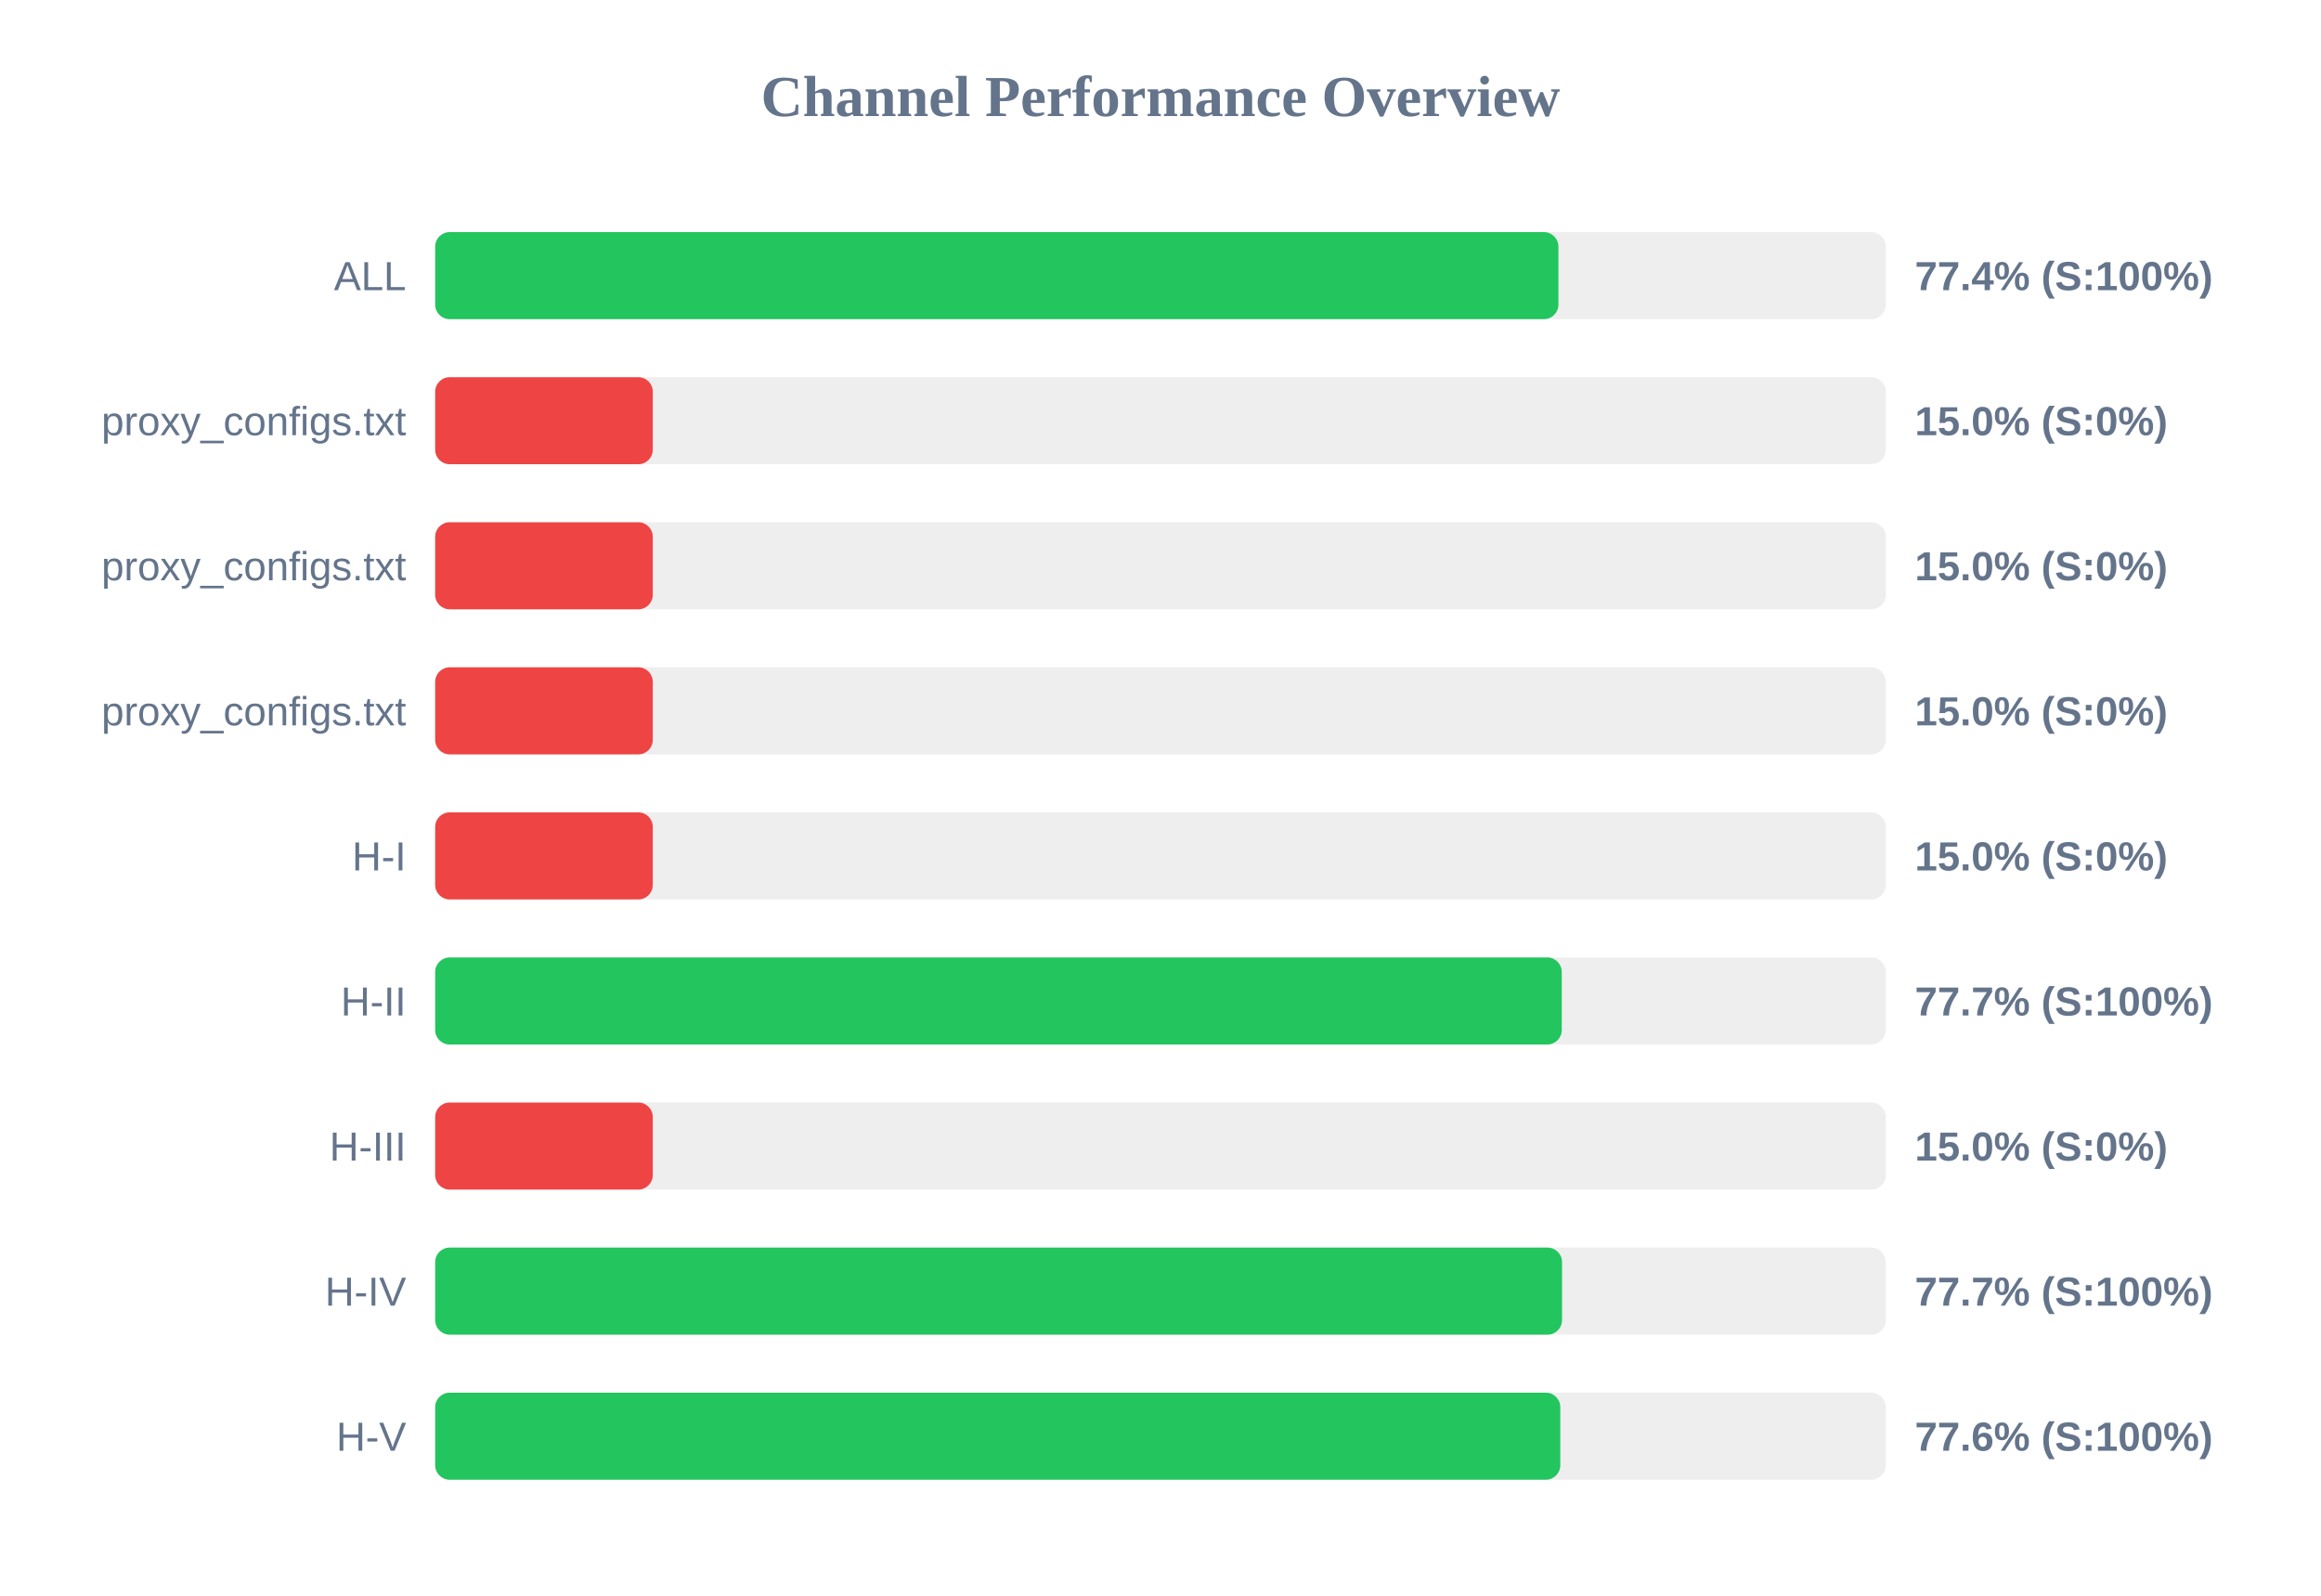
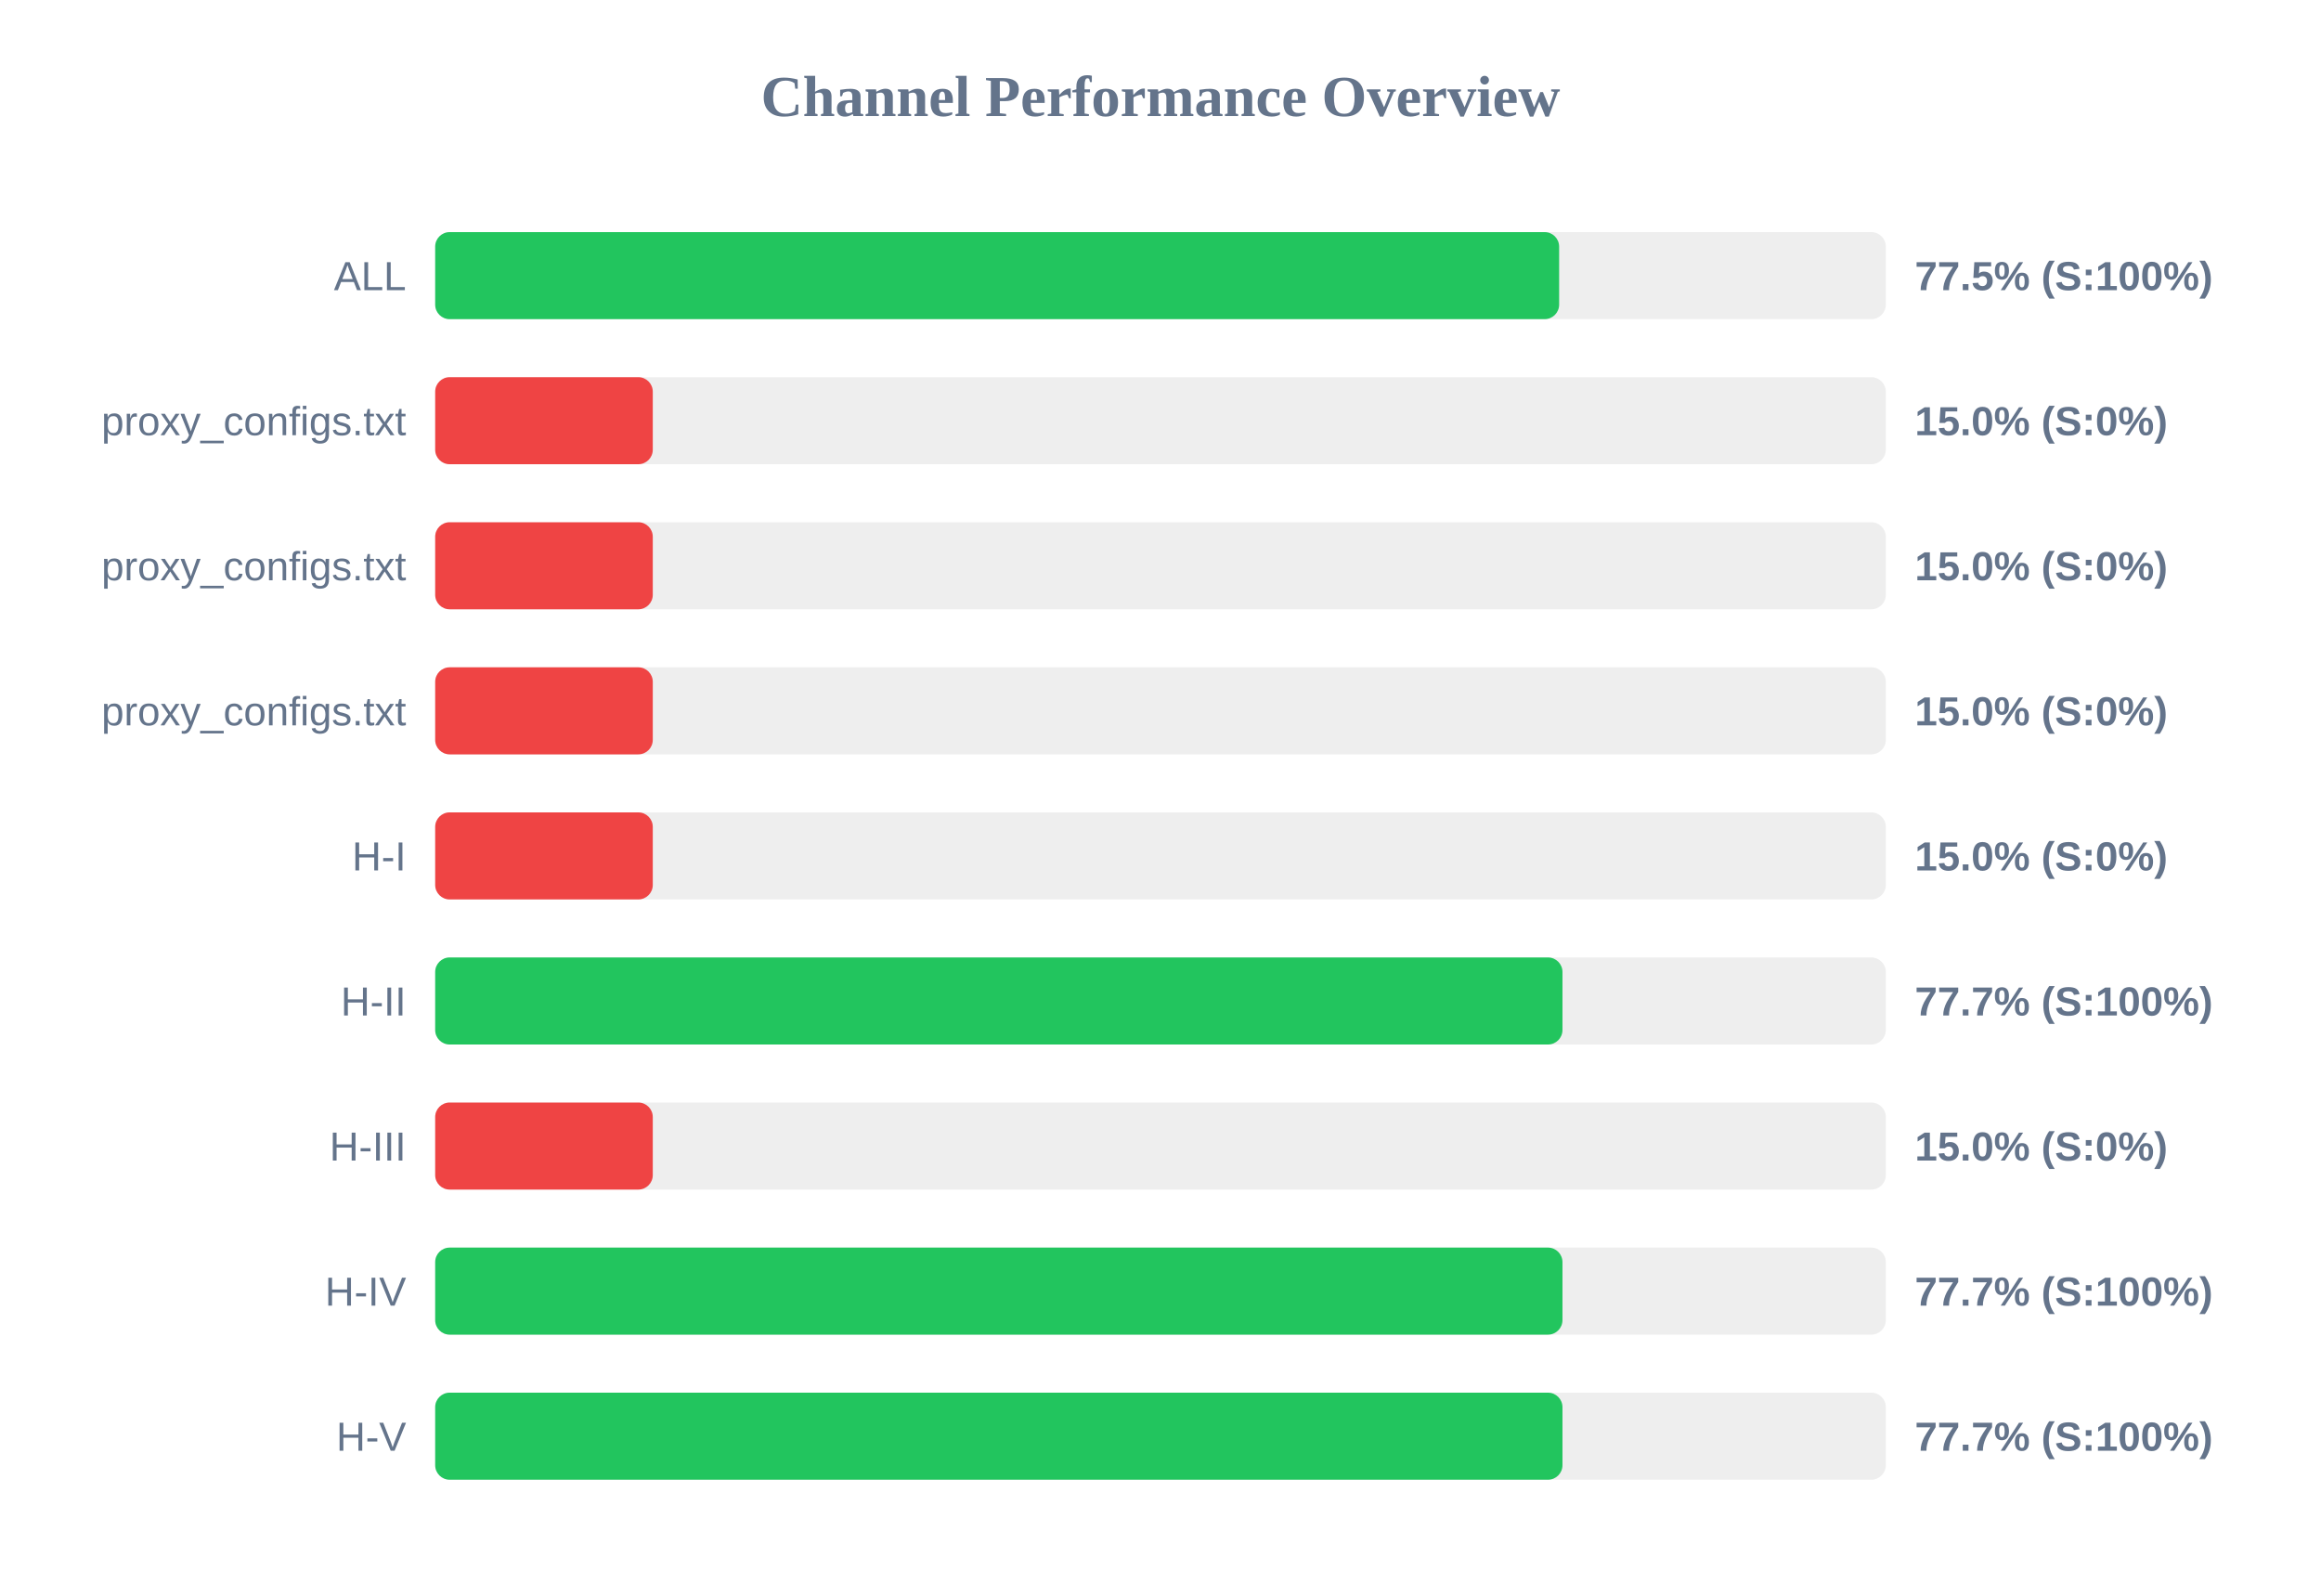
<svg xmlns="http://www.w3.org/2000/svg" width="800" height="550" version="1.1">
  <style>
        .row { font: 14px Arial; fill: #64748b; }
        .score { font: bold 14px Arial; fill: #64748b; }
    </style>
  <text x="400" y="40" text-anchor="middle" font-size="20px" font-weight="bold" fill="#64748b">Channel Performance Overview</text>
  <rect x="150" y="80" width="500" height="30" fill="#eee" rx="5" />
-   <rect x="150" y="80" width="387.15" height="30" fill="#22c55e" rx="5" />
+   <rect x="150" y="80" width="387.4" height="30" fill="#22c55e" rx="5" />
  <text x="140" y="100" text-anchor="end" class="row">ALL</text>
-   <text x="660" y="100" text-anchor="start" class="score">77.4% (S:100%)</text>
+   <text x="660" y="100" text-anchor="start" class="score">77.5% (S:100%)</text>
  <rect x="150" y="130" width="500" height="30" fill="#eee" rx="5" />
  <rect x="150" y="130" width="75.0" height="30" fill="#ef4444" rx="5" />
  <text x="140" y="150" text-anchor="end" class="row">proxy_configs.txt</text>
  <text x="660" y="150" text-anchor="start" class="score">15.0% (S:0%)</text>
  <rect x="150" y="180" width="500" height="30" fill="#eee" rx="5" />
  <rect x="150" y="180" width="75.0" height="30" fill="#ef4444" rx="5" />
  <text x="140" y="200" text-anchor="end" class="row">proxy_configs.txt</text>
  <text x="660" y="200" text-anchor="start" class="score">15.0% (S:0%)</text>
  <rect x="150" y="230" width="500" height="30" fill="#eee" rx="5" />
  <rect x="150" y="230" width="75.0" height="30" fill="#ef4444" rx="5" />
  <text x="140" y="250" text-anchor="end" class="row">proxy_configs.txt</text>
  <text x="660" y="250" text-anchor="start" class="score">15.0% (S:0%)</text>
  <rect x="150" y="280" width="500" height="30" fill="#eee" rx="5" />
  <rect x="150" y="280" width="75.0" height="30" fill="#ef4444" rx="5" />
  <text x="140" y="300" text-anchor="end" class="row">H-I</text>
  <text x="660" y="300" text-anchor="start" class="score">15.0% (S:0%)</text>
  <rect x="150" y="330" width="500" height="30" fill="#eee" rx="5" />
-   <rect x="150" y="330" width="388.3" height="30" fill="#22c55e" rx="5" />
+   <rect x="150" y="330" width="388.55" height="30" fill="#22c55e" rx="5" />
  <text x="140" y="350" text-anchor="end" class="row">H-II</text>
  <text x="660" y="350" text-anchor="start" class="score">77.7% (S:100%)</text>
  <rect x="150" y="380" width="500" height="30" fill="#eee" rx="5" />
  <rect x="150" y="380" width="75.0" height="30" fill="#ef4444" rx="5" />
  <text x="140" y="400" text-anchor="end" class="row">H-III</text>
  <text x="660" y="400" text-anchor="start" class="score">15.0% (S:0%)</text>
  <rect x="150" y="430" width="500" height="30" fill="#eee" rx="5" />
-   <rect x="150" y="430" width="388.4" height="30" fill="#22c55e" rx="5" />
+   <rect x="150" y="430" width="388.55" height="30" fill="#22c55e" rx="5" />
  <text x="140" y="450" text-anchor="end" class="row">H-IV</text>
  <text x="660" y="450" text-anchor="start" class="score">77.7% (S:100%)</text>
  <rect x="150" y="480" width="500" height="30" fill="#eee" rx="5" />
-   <rect x="150" y="480" width="387.8" height="30" fill="#22c55e" rx="5" />
+   <rect x="150" y="480" width="388.55" height="30" fill="#22c55e" rx="5" />
  <text x="140" y="500" text-anchor="end" class="row">H-V</text>
-   <text x="660" y="500" text-anchor="start" class="score">77.6% (S:100%)</text>
+   <text x="660" y="500" text-anchor="start" class="score">77.7% (S:100%)</text>
</svg>
